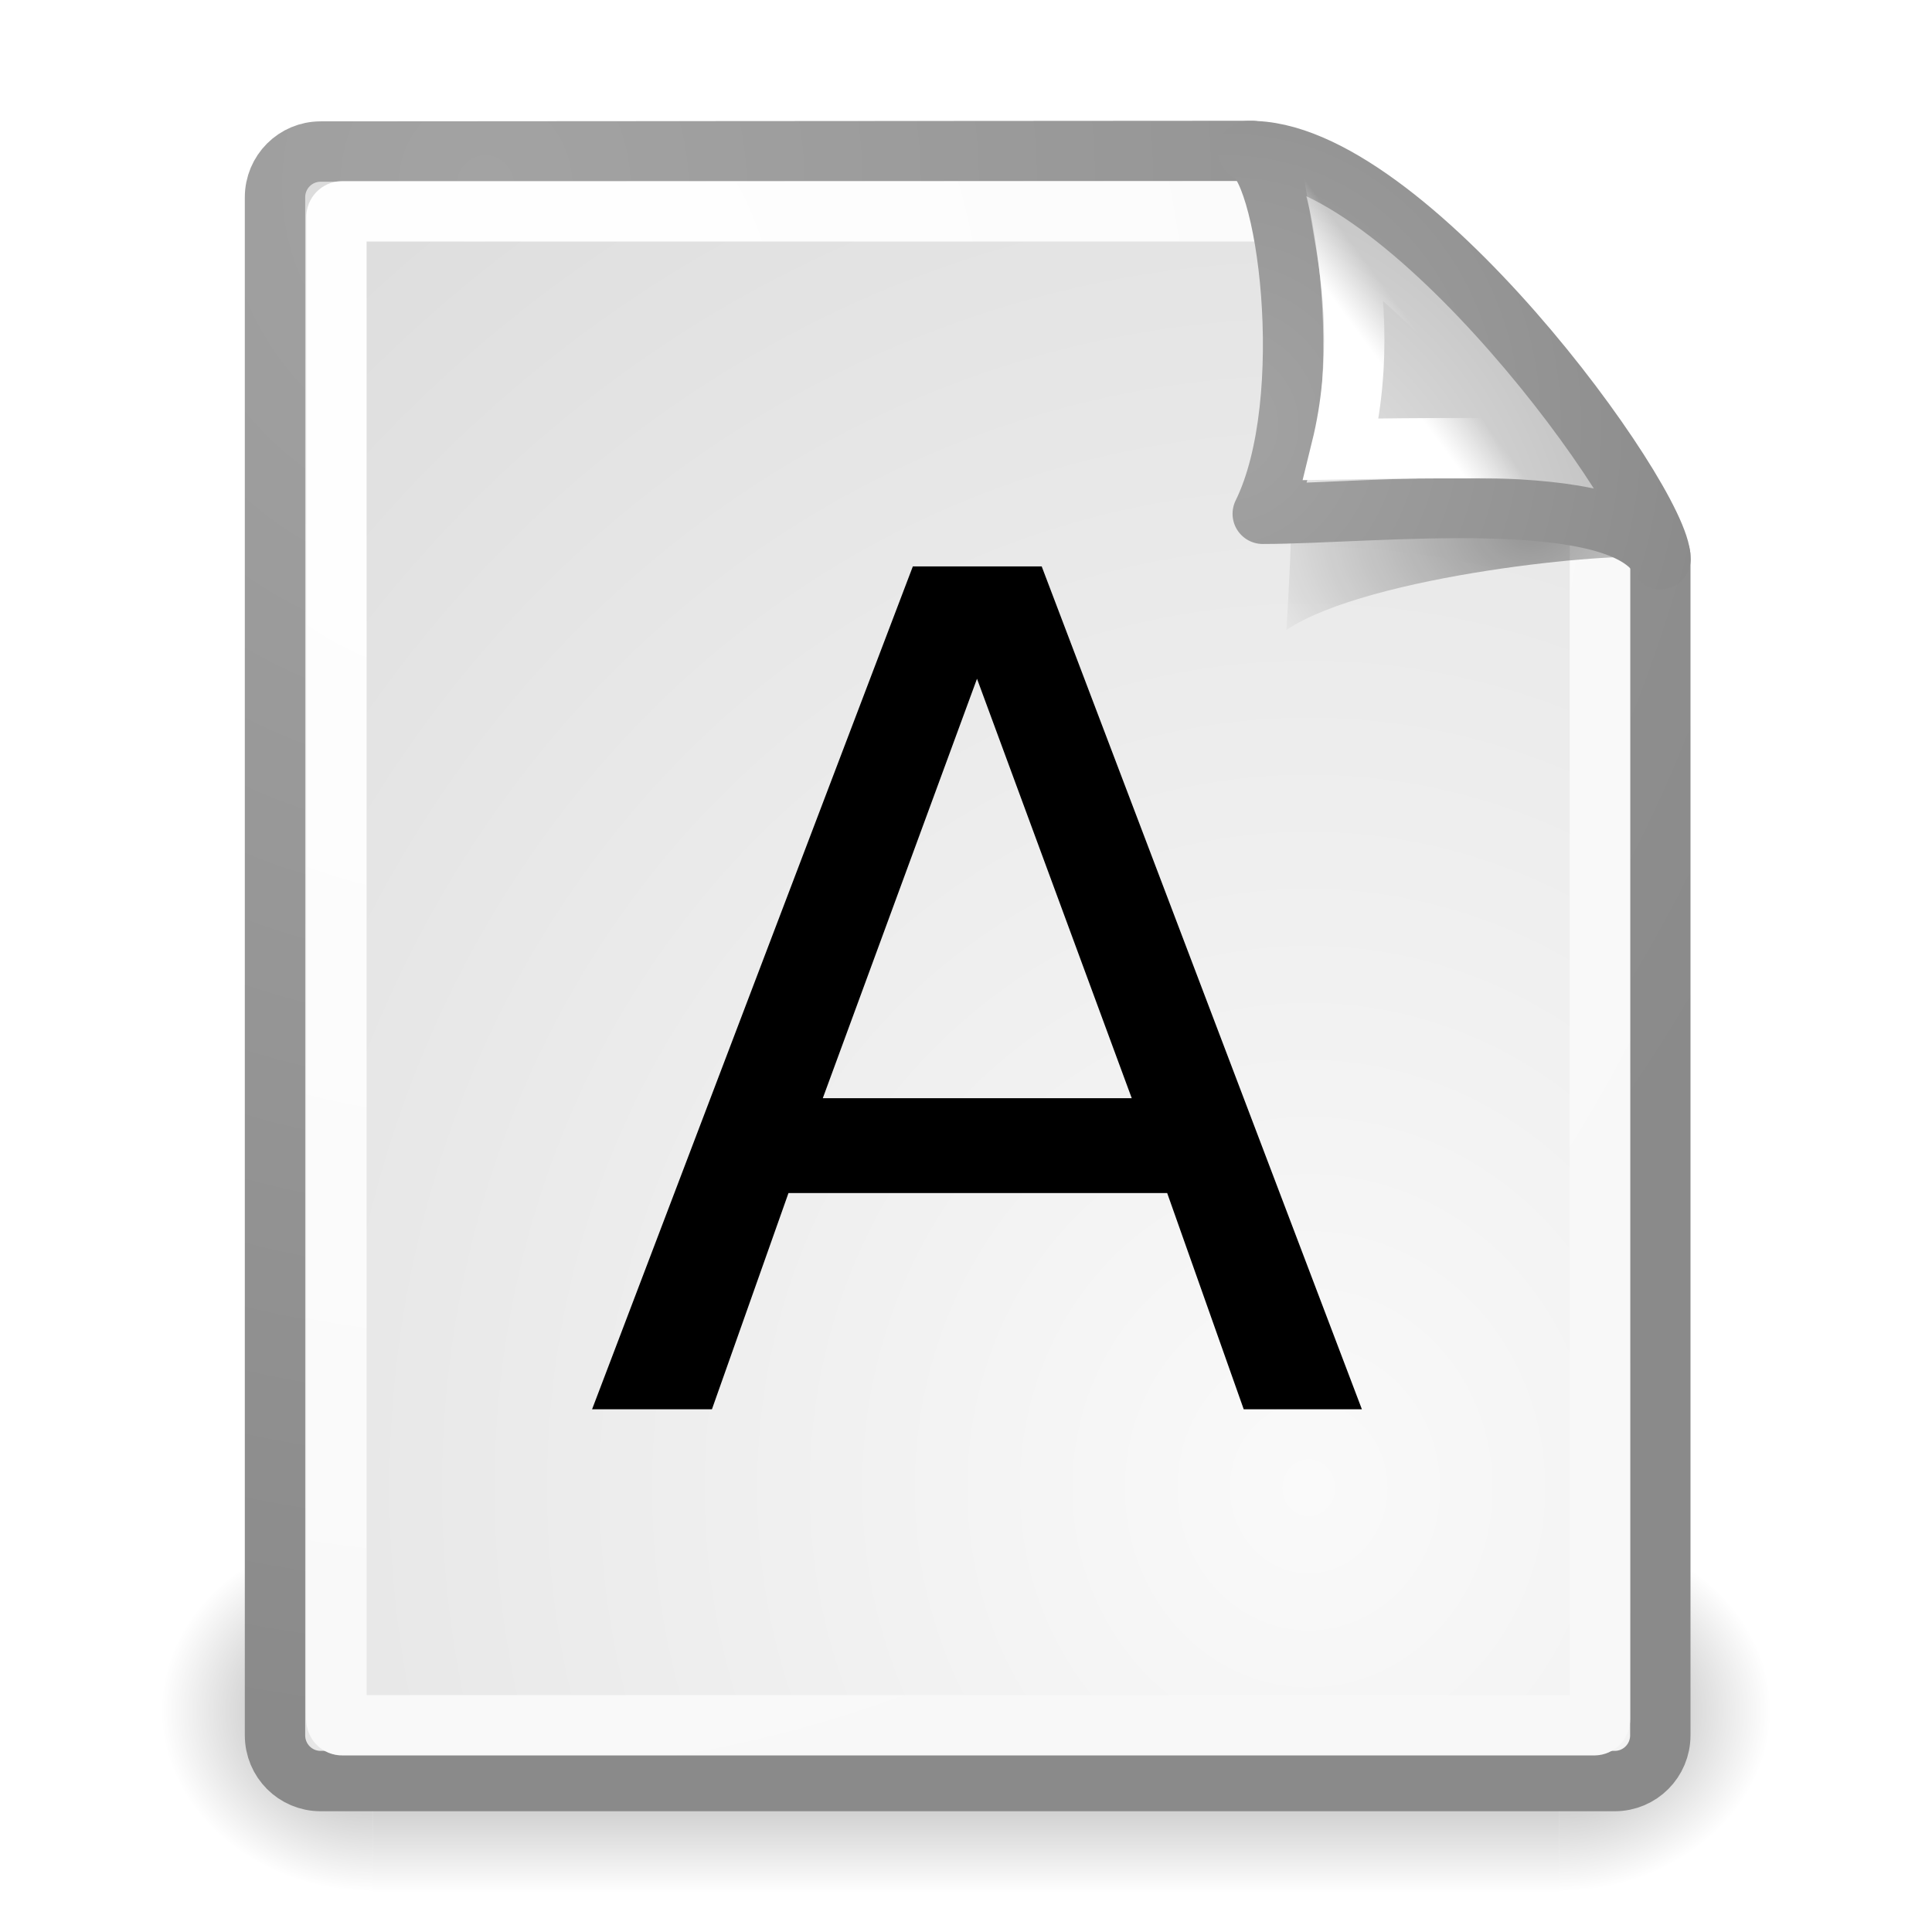
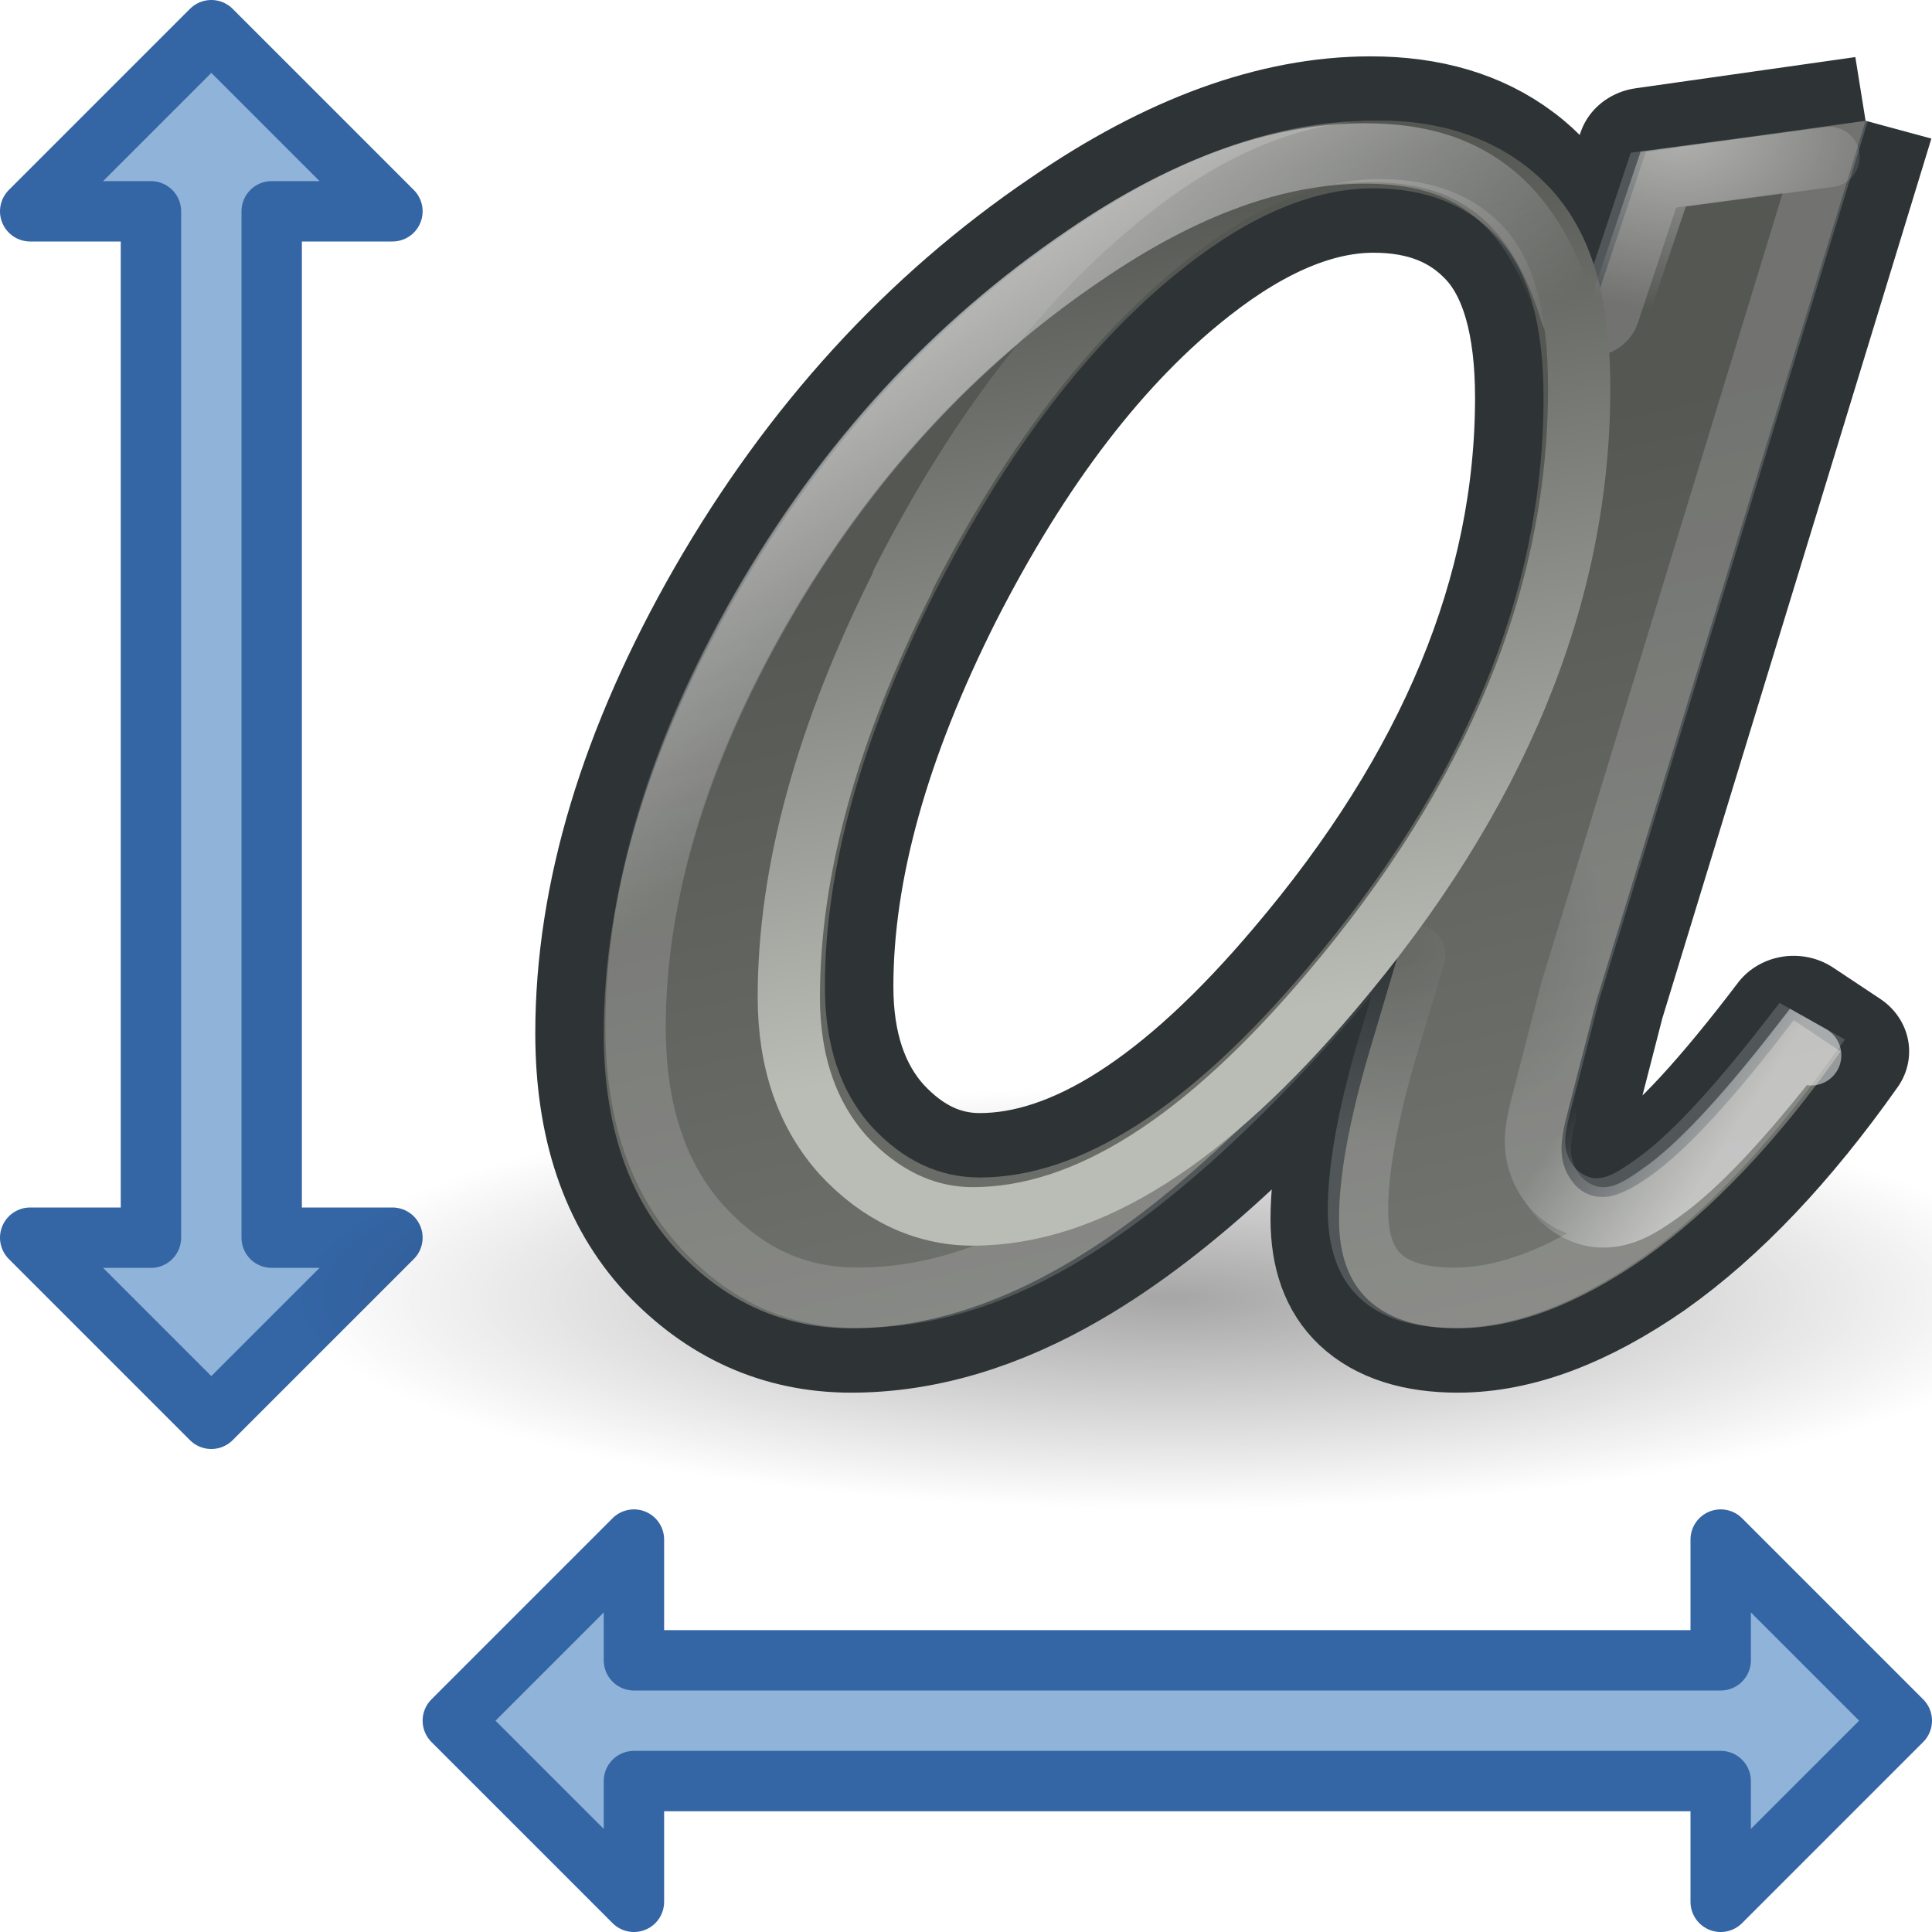
- <svg xmlns="http://www.w3.org/2000/svg" xmlns:xlink="http://www.w3.org/1999/xlink" id="svg249" height="32" width="32" version="1.0">
-   <defs id="defs3">
-     <linearGradient id="linearGradient3702">
-       <stop style="stop-color:black;stop-opacity:0;" offset="0" id="stop3704" />
-       <stop id="stop3710" offset="0.5" style="stop-color:black;stop-opacity:1;" />
-       <stop style="stop-color:black;stop-opacity:0;" offset="1" id="stop3706" />
+ <svg xmlns="http://www.w3.org/2000/svg" xmlns:xlink="http://www.w3.org/1999/xlink" width="32" height="32" id="svg2351" version="1.0">
+   <defs id="defs2353">
+     <linearGradient xlink:href="#linearGradient4601" id="linearGradient7149" gradientUnits="userSpaceOnUse" gradientTransform="matrix(0.6869613,0,0,0.6461976,-75.07919,0.3430018)" x1="128.992" y1="9.551" x2="134.424" y2="17.149" />
+     <linearGradient id="linearGradient4601">
+       <stop style="stop-color:#ffffff;stop-opacity:1;" offset="0" id="stop4603" />
+       <stop style="stop-color:#ffffff;stop-opacity:0;" offset="1" id="stop4605" />
    </linearGradient>
-     <linearGradient id="linearGradient3688">
-       <stop style="stop-color:black;stop-opacity:1;" offset="0" id="stop3690" />
-       <stop style="stop-color:black;stop-opacity:0;" offset="1" id="stop3692" />
+     <radialGradient xlink:href="#linearGradient4601" id="radialGradient7147" gradientUnits="userSpaceOnUse" gradientTransform="matrix(1.189343,0,0,0.8803725,-147.3533,-1.156014)" cx="143.155" cy="8.332" fx="143.155" fy="8.332" r="3.359" />
+     <linearGradient id="linearGradient2512">
+       <stop style="stop-color:#babdb6;stop-opacity:1" offset="0" id="stop2514" />
+       <stop style="stop-color:#555753;stop-opacity:1" offset="1" id="stop2516" />
    </linearGradient>
-     <linearGradient id="linearGradient4790">
-       <stop style="stop-color:#000000;stop-opacity:1;" offset="0" id="stop4792" />
-       <stop style="stop-color:#000000;stop-opacity:0;" offset="1" id="stop4794" />
+     <linearGradient xlink:href="#linearGradient2512" id="linearGradient7145" gradientUnits="userSpaceOnUse" x1="133.161" y1="31.107" x2="129.729" y2="11.314" />
+     <linearGradient id="linearGradient4643">
+       <stop style="stop-color:#ffffff;stop-opacity:1;" offset="0" id="stop4645" />
+       <stop style="stop-color:#ffffff;stop-opacity:0;" offset="1" id="stop4647" />
    </linearGradient>
-     <linearGradient id="linearGradient2251">
-       <stop style="stop-color:#ffffff;stop-opacity:1;" offset="0" id="stop2253" />
-       <stop style="stop-color:#ffffff;stop-opacity:0;" offset="1" id="stop2255" />
+     <linearGradient xlink:href="#linearGradient4643" id="linearGradient7143" gradientUnits="userSpaceOnUse" gradientTransform="matrix(0.696641,0,0,0.6666667,-77.10695,0)" x1="145.31" y1="33.416" x2="142.305" y2="31.533" />
+     <linearGradient id="linearGradient4653">
+       <stop style="stop-color:#ffffff;stop-opacity:0" offset="0" id="stop4655" />
+       <stop style="stop-color:#ffffff;stop-opacity:1" offset="1" id="stop4657" />
    </linearGradient>
-     <linearGradient id="linearGradient15662">
-       <stop id="stop15664" offset="0" style="stop-color:#ffffff;stop-opacity:1;" />
-       <stop id="stop15666" offset="1" style="stop-color:#f8f8f8;stop-opacity:1;" />
+     <radialGradient xlink:href="#linearGradient4653" id="radialGradient7141" gradientUnits="userSpaceOnUse" gradientTransform="matrix(0.2337886,0,0,0.2251129,-13.90558,13.04443)" cx="137.561" cy="29.42" fx="137.561" fy="29.42" r="14.906" />
+     <linearGradient id="linearGradient4260">
+       <stop style="stop-color:#555753;stop-opacity:1;" offset="0" id="stop4262" />
+       <stop style="stop-color:#888a85;stop-opacity:1" offset="1" id="stop4264" />
    </linearGradient>
-     <linearGradient id="linearGradient269">
-       <stop id="stop270" offset="0" style="stop-color:#a3a3a3;stop-opacity:1;" />
-       <stop id="stop271" offset="1" style="stop-color:#8a8a8a;stop-opacity:1;" />
+     <linearGradient xlink:href="#linearGradient4260" id="linearGradient7139" gradientUnits="userSpaceOnUse" gradientTransform="matrix(0.6814891,0,0,0.6814891,-34.24184,0)" x1="75.962" y1="17.527" x2="84.389" y2="52.958" />
+     <linearGradient id="linearGradient4176">
+       <stop style="stop-color:#000000;stop-opacity:1;" offset="0" id="stop4178" />
+       <stop style="stop-color:#000000;stop-opacity:0;" offset="1" id="stop4180" />
    </linearGradient>
-     <linearGradient id="linearGradient259">
-       <stop id="stop260" offset="0" style="stop-color:#fafafa;stop-opacity:1;" />
-       <stop id="stop261" offset="1" style="stop-color:#bbbbbb;stop-opacity:1;" />
-     </linearGradient>
-     <radialGradient xlink:href="#linearGradient3688" id="radialGradient1941" gradientUnits="userSpaceOnUse" gradientTransform="matrix(2.003784,0,0,1.4,27.98813,-17.4)" cx="4.993" cy="43.5" fx="4.993" fy="43.5" r="2.5" />
-     <radialGradient xlink:href="#linearGradient3688" id="radialGradient1943" gradientUnits="userSpaceOnUse" gradientTransform="matrix(2.003784,0,0,1.4,-20.01187,-104.4)" cx="4.993" cy="43.5" fx="4.993" fy="43.5" r="2.5" />
-     <linearGradient xlink:href="#linearGradient3702" id="linearGradient1945" gradientUnits="userSpaceOnUse" x1="25.058" y1="47.028" x2="25.058" y2="39.999" />
-     <linearGradient xlink:href="#linearGradient2251" id="linearGradient1966" gradientUnits="userSpaceOnUse" gradientTransform="matrix(-1.92714e-2,-0.573924,0.587597,-1.882297e-2,2.420403,26.69984)" x1="33.396" y1="36.921" x2="34.17" y2="38.07" />
-     <radialGradient xlink:href="#linearGradient259" id="radialGradient1969" gradientUnits="userSpaceOnUse" gradientTransform="matrix(9.897811e-2,6.749534e-3,-7.368489e-3,0.108596,16.59403,8.644111)" cx="30.654" cy="14.937" fx="30.654" fy="14.937" r="86.708" />
-     <radialGradient xlink:href="#linearGradient269" id="radialGradient1971" gradientUnits="userSpaceOnUse" gradientTransform="matrix(0.221324,0,0,0.236656,13.2883,6.480565)" cx="31.863" cy="2.367" fx="31.863" fy="2.367" r="37.752" />
-     <radialGradient xlink:href="#linearGradient4790" id="radialGradient1974" gradientUnits="userSpaceOnUse" gradientTransform="matrix(1.163103,0,0,0.855889,-17.72172,-2.318907)" cx="37.03" cy="12.989" fx="37.03" fy="12.989" r="4.293" />
-     <radialGradient xlink:href="#linearGradient15662" id="radialGradient1977" gradientUnits="userSpaceOnUse" gradientTransform="matrix(0.61826,0,0,0.664962,2.818403,0.964783)" cx="8.144" cy="7.268" fx="8.144" fy="7.268" r="38.159" />
-     <radialGradient xlink:href="#linearGradient259" id="radialGradient1980" gradientUnits="userSpaceOnUse" gradientTransform="matrix(0.631936,0,0,0.686693,0.21009,0.105241)" cx="33.967" cy="35.737" fx="33.967" fy="35.737" r="86.708" />
-     <radialGradient xlink:href="#linearGradient269" id="radialGradient1982" gradientUnits="userSpaceOnUse" gradientTransform="matrix(0.637055,0,0,0.681177,2.416486,0.531615)" cx="8.824" cy="3.756" fx="8.824" fy="3.756" r="37.752" />
+     <radialGradient xlink:href="#linearGradient4176" id="radialGradient7137" gradientUnits="userSpaceOnUse" gradientTransform="matrix(1,0,0,0.2326044,0,29.74688)" cx="24.174" cy="38.763" fx="24.174" fy="38.763" r="22.23" />
  </defs>
-   <g id="layer6" />
-   <g style="display:inline" id="layer1" />
-   <g id="layer5" style="display:inline">
-     <g id="g3712" style="opacity:0.4" transform="matrix(0.701755,0,0,0.857142,-0.842106,-8.952364)">
-       <rect y="40" x="38" height="7" width="5" id="rect2801" style="opacity:1;fill:url(#radialGradient1941);fill-opacity:1;stroke:none;stroke-width:1;stroke-linecap:round;stroke-linejoin:miter;stroke-miterlimit:4;stroke-dasharray:none;stroke-opacity:1" />
-       <rect transform="scale(-1,-1)" y="-47" x="-10" height="7" width="5" id="rect3696" style="opacity:1;fill:url(#radialGradient1943);fill-opacity:1;stroke:none;stroke-width:1;stroke-linecap:round;stroke-linejoin:miter;stroke-miterlimit:4;stroke-dasharray:none;stroke-opacity:1" />
-       <rect y="40" x="10" height="7" width="28" id="rect3700" style="opacity:1;fill:url(#linearGradient1945);fill-opacity:1;stroke:none;stroke-width:1;stroke-linecap:round;stroke-linejoin:miter;stroke-miterlimit:4;stroke-dasharray:none;stroke-opacity:1" />
+   <g id="layer1">
+     <path style="fill:#8fb3d9;fill-opacity:1;fill-rule:evenodd;stroke:#3465a4;stroke-width:1px;stroke-linecap:butt;stroke-linejoin:round;stroke-opacity:1" d="M 3.5,0.5 L 0.5,3.5 L 2.5,3.5 L 2.5,20.5 L 0.5,20.5 L 3.5,23.5 L 6.5,20.5 L 4.5,20.5 L 4.5,3.5 L 6.5,3.5 L 3.5,0.5 z " id="path3334" />
+     <path style="fill:#8fb3d9;fill-opacity:1;fill-rule:evenodd;stroke:#3465a4;stroke-width:1px;stroke-linecap:butt;stroke-linejoin:round;stroke-opacity:1" d="M 10.5,25.5 L 7.5,28.5 L 10.5,31.5 L 10.5,29.5 L 28.5,29.5 L 28.5,31.5 L 31.5,28.5 L 28.5,25.5 L 28.5,27.5 L 10.5,27.5 L 10.5,25.5 z " id="path3190" />
+     <g style="display:inline" id="g4715" transform="translate(4.903308,-3.999994)">
+       <path transform="matrix(0.6523065,0,0,0.6775553,-1.247599,-0.767804)" d="M 46.404 38.763 A 22.23 5.171 0 1 1  1.945,38.763 A 22.23 5.171 0 1 1  46.404 38.763 z" id="path4554" style="opacity:0.35;color:#000000;fill:url(#radialGradient7137);fill-opacity:1;fill-rule:nonzero;stroke:none;stroke-width:1;stroke-linecap:round;stroke-linejoin:round;marker:none;marker-start:none;marker-mid:none;marker-end:none;stroke-miterlimit:4;stroke-dasharray:none;stroke-dashoffset:0;stroke-opacity:0.961;visibility:visible;display:inline;overflow:visible;enable-background:accumulate" />
+       <path transform="scale(1.031152,0.9697894)" style="font-size:9.742px;font-style:normal;font-weight:bold;fill:none;fill-opacity:1;stroke:#2e3436;stroke-width:2.2;stroke-linecap:butt;stroke-linejoin:round;stroke-miterlimit:4;stroke-opacity:1;display:inline;font-family:Bitstream Vera Serif" d="M 25.211,6.187 L 20.882,21.238 L 20.393,23.258 C 20.349,23.45 20.327,23.613 20.327,23.746 C 20.327,23.983 20.401,24.19 20.549,24.368 C 20.667,24.501 20.815,24.568 20.993,24.568 C 21.185,24.568 21.437,24.449 21.747,24.213 C 22.325,23.783 23.094,22.895 24.056,21.549 L 24.811,22.082 C 23.79,23.621 22.739,24.797 21.659,25.611 C 20.578,26.41 19.579,26.81 18.662,26.81 C 18.025,26.81 17.544,26.647 17.219,26.322 C 16.908,26.011 16.753,25.552 16.753,24.945 C 16.753,24.22 16.915,23.265 17.241,22.082 L 17.707,20.417 C 15.769,22.947 13.985,24.716 12.357,25.722 C 11.188,26.447 10.041,26.81 8.916,26.81 C 7.836,26.81 6.904,26.366 6.119,25.478 C 5.335,24.575 4.943,23.339 4.943,21.771 C 4.943,19.418 5.646,16.939 7.052,14.334 C 8.472,11.715 10.271,9.62 12.446,8.052 C 14.148,6.809 15.754,6.187 17.263,6.187 C 18.166,6.187 18.913,6.424 19.505,6.897 C 20.112,7.371 20.571,8.155 20.882,9.25 L 21.681,6.72 L 25.211,6.187 M 17.308,7.341 C 16.36,7.341 15.354,7.785 14.289,8.673 C 12.779,9.931 11.432,11.796 10.248,14.267 C 9.079,16.739 8.495,18.974 8.495,20.972 C 8.495,21.978 8.746,22.777 9.249,23.369 C 9.753,23.946 10.33,24.235 10.981,24.235 C 12.594,24.235 14.348,23.043 16.242,20.661 C 18.773,17.494 20.038,14.245 20.038,10.915 C 20.038,9.657 19.794,8.747 19.306,8.185 C 18.817,7.622 18.151,7.341 17.308,7.341" id="text4556" />
+       <path id="text4560" d="M 25.211,6.187 L 20.882,21.238 L 20.393,23.258 C 20.349,23.45 20.327,23.613 20.327,23.746 C 20.327,23.983 20.401,24.19 20.549,24.368 C 20.667,24.501 20.815,24.568 20.993,24.568 C 21.185,24.568 21.437,24.449 21.747,24.213 C 22.325,23.783 23.094,22.895 24.056,21.549 L 24.811,22.082 C 23.79,23.621 22.739,24.797 21.659,25.611 C 20.578,26.41 19.579,26.81 18.662,26.81 C 18.025,26.81 17.544,26.647 17.219,26.322 C 16.908,26.011 16.753,25.552 16.753,24.945 C 16.753,24.22 16.915,23.265 17.241,22.082 L 17.707,20.417 C 15.769,22.947 13.985,24.716 12.357,25.722 C 11.188,26.447 10.041,26.81 8.916,26.81 C 7.836,26.81 6.904,26.366 6.119,25.478 C 5.335,24.575 4.943,23.339 4.943,21.771 C 4.943,19.418 5.646,16.939 7.052,14.334 C 8.472,11.715 10.271,9.62 12.446,8.052 C 14.148,6.809 15.754,6.187 17.263,6.187 C 18.166,6.187 18.913,6.424 19.505,6.897 C 20.112,7.371 20.571,8.155 20.882,9.25 L 21.681,6.72 L 25.211,6.187 M 17.308,7.341 C 16.36,7.341 15.354,7.785 14.289,8.673 C 12.779,9.931 11.432,11.796 10.248,14.267 C 9.079,16.739 8.495,18.974 8.495,20.972 C 8.495,21.978 8.746,22.777 9.249,23.369 C 9.753,23.946 10.33,24.235 10.981,24.235 C 12.594,24.235 14.348,23.043 16.242,20.661 C 18.773,17.494 20.038,14.245 20.038,10.915 C 20.038,9.657 19.794,8.747 19.306,8.185 C 18.817,7.622 18.151,7.341 17.308,7.341" style="font-size:9.742px;font-style:normal;font-weight:bold;fill:url(#linearGradient7139);fill-opacity:1;stroke:none;stroke-width:1px;stroke-linecap:butt;stroke-linejoin:round;stroke-opacity:1;font-family:Bitstream Vera Serif" transform="scale(1.031152,0.9697894)" />
+       <path id="path4564" d="M 18.538,19.818 L 18.063,21.399 C 17.738,22.511 17.589,23.393 17.589,24.035 C 17.589,24.558 17.72,24.909 17.956,25.13 C 18.206,25.366 18.598,25.495 19.184,25.495 C 20.016,25.495 20.951,25.156 22.009,24.42 C 22.994,23.722 23.962,22.691 24.919,21.379 L 24.703,21.258 C 23.828,22.383 23.076,23.194 22.483,23.609 C 22.147,23.85 21.876,24.015 21.534,24.015 C 21.253,24.015 20.993,23.871 20.823,23.691 C 20.623,23.465 20.521,23.184 20.521,22.9 C 20.521,22.742 20.558,22.554 20.607,22.352 L 21.103,20.426 L 25.329,6.598 L 22.483,6.984 L 21.75,9.194 C 21.701,9.325 21.567,9.411 21.419,9.407 C 21.271,9.402 21.143,9.308 21.103,9.173 C 20.801,8.173 20.349,7.501 19.81,7.105 C 19.276,6.704 18.618,6.517 17.761,6.517 C 16.325,6.517 14.767,7.064 13.083,8.22 C 10.924,9.684 9.132,11.623 7.715,14.08 C 6.312,16.525 5.624,18.837 5.624,21.014 C 5.624,22.452 6.013,23.547 6.745,24.339 C 7.489,25.132 8.312,25.495 9.31,25.495 C 10.376,25.495 11.466,25.189 12.609,24.522 C 14.201,23.596 16.008,21.925 17.956,19.534" style="font-size:14.296px;font-style:normal;font-weight:bold;opacity:0.17;fill:none;fill-opacity:1;stroke:url(#radialGradient7141);stroke-width:1px;stroke-linecap:round;stroke-linejoin:miter;stroke-opacity:1;display:inline;font-family:Bitstream Vera Serif" />
+       <path id="path4566" d="M 25.095,21.479 L 24.875,21.355 C 23.983,22.501 23.218,23.328 22.613,23.751 C 22.271,23.997 21.995,24.164 21.647,24.164 C 21.36,24.164 21.096,24.017 20.922,23.834 C 20.719,23.604 20.615,23.317 20.615,23.028 C 20.615,22.867 20.652,22.676 20.703,22.471" style="font-size:14.296px;font-style:normal;font-weight:bold;opacity:0.5;fill:none;fill-opacity:1;stroke:url(#linearGradient7143);stroke-width:1px;stroke-linecap:round;stroke-linejoin:miter;stroke-opacity:1;display:inline;font-family:Bitstream Vera Serif" />
+       <path transform="matrix(0.7272709,0,0,0.6835532,-80.31487,-0.524897)" d="M 135.125,10.25 C 133.569,10.25 131.971,10.957 130.344,12.312 C 128.047,14.226 126.011,17.012 124.25,20.688 C 124.25,20.698 124.25,20.708 124.25,20.719 C 122.51,24.398 121.656,27.744 121.656,30.781 C 121.656,32.353 122.074,33.646 122.906,34.625 C 123.718,35.556 124.723,36.094 125.844,36.094 C 128.481,36.094 131.173,34.211 134,30.656 C 137.772,25.936 139.656,21.055 139.656,16.031 C 139.656,14.117 139.323,12.64 138.469,11.656 C 137.646,10.709 136.479,10.25 135.125,10.25 z " id="path4568" style="font-size:14.296px;font-style:normal;font-weight:bold;fill:none;fill-opacity:1;stroke:url(#linearGradient7145);stroke-width:1.418px;stroke-linecap:butt;stroke-linejoin:round;stroke-opacity:1;display:inline;font-family:Bitstream Vera Serif" />
+       <path id="path4570" d="M 25.399,6.6 L 22.645,6.966 L 21.935,9.067" style="font-size:14.296px;font-style:normal;font-weight:bold;opacity:0.45;fill:none;fill-opacity:1;stroke:url(#radialGradient7147);stroke-width:1px;stroke-linecap:round;stroke-linejoin:miter;stroke-opacity:1;display:inline;font-family:Bitstream Vera Serif" />
+       <path id="path4572" d="M 21.031,9.188 C 20.731,8.192 20.28,7.522 19.743,7.128 C 19.212,6.729 18.556,6.542 17.704,6.542 C 16.273,6.542 14.722,7.087 13.045,8.239 C 10.896,9.697 9.11,11.628 7.7,14.075 C 6.303,16.509 5.617,18.813 5.617,20.981 C 5.617,22.413 6.005,23.504 6.734,24.293" style="font-size:14.296px;font-style:normal;font-weight:bold;opacity:0.55;fill:none;fill-opacity:1;stroke:url(#linearGradient7149);stroke-width:1px;stroke-linecap:round;stroke-linejoin:miter;stroke-opacity:1;display:inline;font-family:Bitstream Vera Serif" />
    </g>
-     <path style="color:black;fill:url(#radialGradient1980);fill-opacity:1;fill-rule:nonzero;stroke:url(#radialGradient1982);stroke-width:1;stroke-linecap:round;stroke-linejoin:round;marker:none;marker-start:none;marker-mid:none;marker-end:none;stroke-miterlimit:4;stroke-dashoffset:0;stroke-opacity:1;visibility:visible;display:block;overflow:visible" d="M 5.311,2.51 L 20.737,2.5 C 20.737,2.5 27.5,8.795 27.5,9.215 L 27.5,28.742 C 27.5,29.162 27.163,29.5 26.744,29.5 L 5.311,29.5 C 4.892,29.5 4.555,29.162 4.555,28.742 L 4.555,3.268 C 4.555,2.848 4.892,2.51 5.311,2.51 z " id="rect15391" />
-     <path style="color:black;fill:none;fill-opacity:1;fill-rule:nonzero;stroke:url(#radialGradient1977);stroke-width:1;stroke-linecap:round;stroke-linejoin:round;marker:none;marker-start:none;marker-mid:none;marker-end:none;stroke-miterlimit:4;stroke-dashoffset:0;stroke-opacity:1;visibility:visible;display:block;overflow:visible" d="M 5.667,3.5 L 21.551,3.5 C 21.551,3.5 26.5,8.665 26.5,8.718 L 26.5,28.48 C 26.5,28.533 26.458,28.576 26.405,28.576 L 5.667,28.576 C 5.614,28.576 5.572,28.533 5.572,28.48 L 5.572,3.596 C 5.572,3.543 5.614,3.5 5.667,3.5 z " id="rect15660" />
-     <path style="opacity:0.357;color:black;fill:url(#radialGradient1974);fill-opacity:1;fill-rule:evenodd;stroke:none;stroke-width:1;stroke-linecap:butt;stroke-linejoin:miter;marker:none;marker-start:none;marker-mid:none;marker-end:none;stroke-miterlimit:4;stroke-dasharray:none;stroke-dashoffset:0;stroke-opacity:1;visibility:visible;display:inline;overflow:visible" d="M 27.323,9.241 C 26.838,8.343 23.255,6.754 21.39,6.221 C 21.503,7.27 21.308,10.433 21.308,10.433 C 22.683,9.516 26.803,9.133 27.323,9.241 z " id="path5348" />
-     <path style="color:black;fill:url(#radialGradient1969);fill-opacity:1;fill-rule:nonzero;stroke:url(#radialGradient1971);stroke-width:1;stroke-linecap:butt;stroke-linejoin:round;marker:none;marker-start:none;marker-mid:none;marker-end:none;stroke-miterlimit:4;stroke-dasharray:none;stroke-dashoffset:0;stroke-opacity:1;visibility:visible;display:block;overflow:visible" d="M 27.503,9.261 C 27.511,8.314 23.264,2.434 20.674,2.503 C 21.323,2.659 21.842,6.629 20.915,8.51 C 22.749,8.51 26.86,8.018 27.503,9.261 z " id="path2210" />
-     <path id="path2247" d="M 25.838,7.477 C 25.409,6.703 23.393,4.565 22.262,3.855 C 22.403,4.674 22.578,5.97 22.216,7.441 C 22.216,7.441 25.379,7.383 25.838,7.477 z " style="color:black;fill:none;fill-opacity:1;fill-rule:evenodd;stroke:url(#linearGradient1966);stroke-width:1;stroke-linecap:butt;stroke-linejoin:miter;marker:none;marker-start:none;marker-mid:none;marker-end:none;stroke-miterlimit:4;stroke-dasharray:none;stroke-dashoffset:0;stroke-opacity:1;visibility:visible;display:inline;overflow:visible" />
-     <path id="text3809" d="M 24.221,16.973 L 20.383,27.378 L 28.072,27.378 L 24.221,16.973 M 22.624,14.186 L 25.831,14.186 L 33.8,35.095 L 30.859,35.095 L 28.954,29.731 L 19.529,29.731 L 17.624,35.095 L 14.641,35.095 L 22.624,14.186" style="font-size:28.683px;font-style:normal;font-variant:normal;font-weight:normal;font-stretch:normal;text-align:start;line-height:100%;writing-mode:lr-tb;text-anchor:start;fill:black;fill-opacity:1;stroke:none;stroke-width:1px;stroke-linecap:butt;stroke-linejoin:miter;stroke-opacity:1;font-family:Bitstream Vera Sans;display:inline" transform="matrix(0.665507,0,0,0.667682,6.3058e-2,-9.039173e-2)" />
  </g>
</svg>
